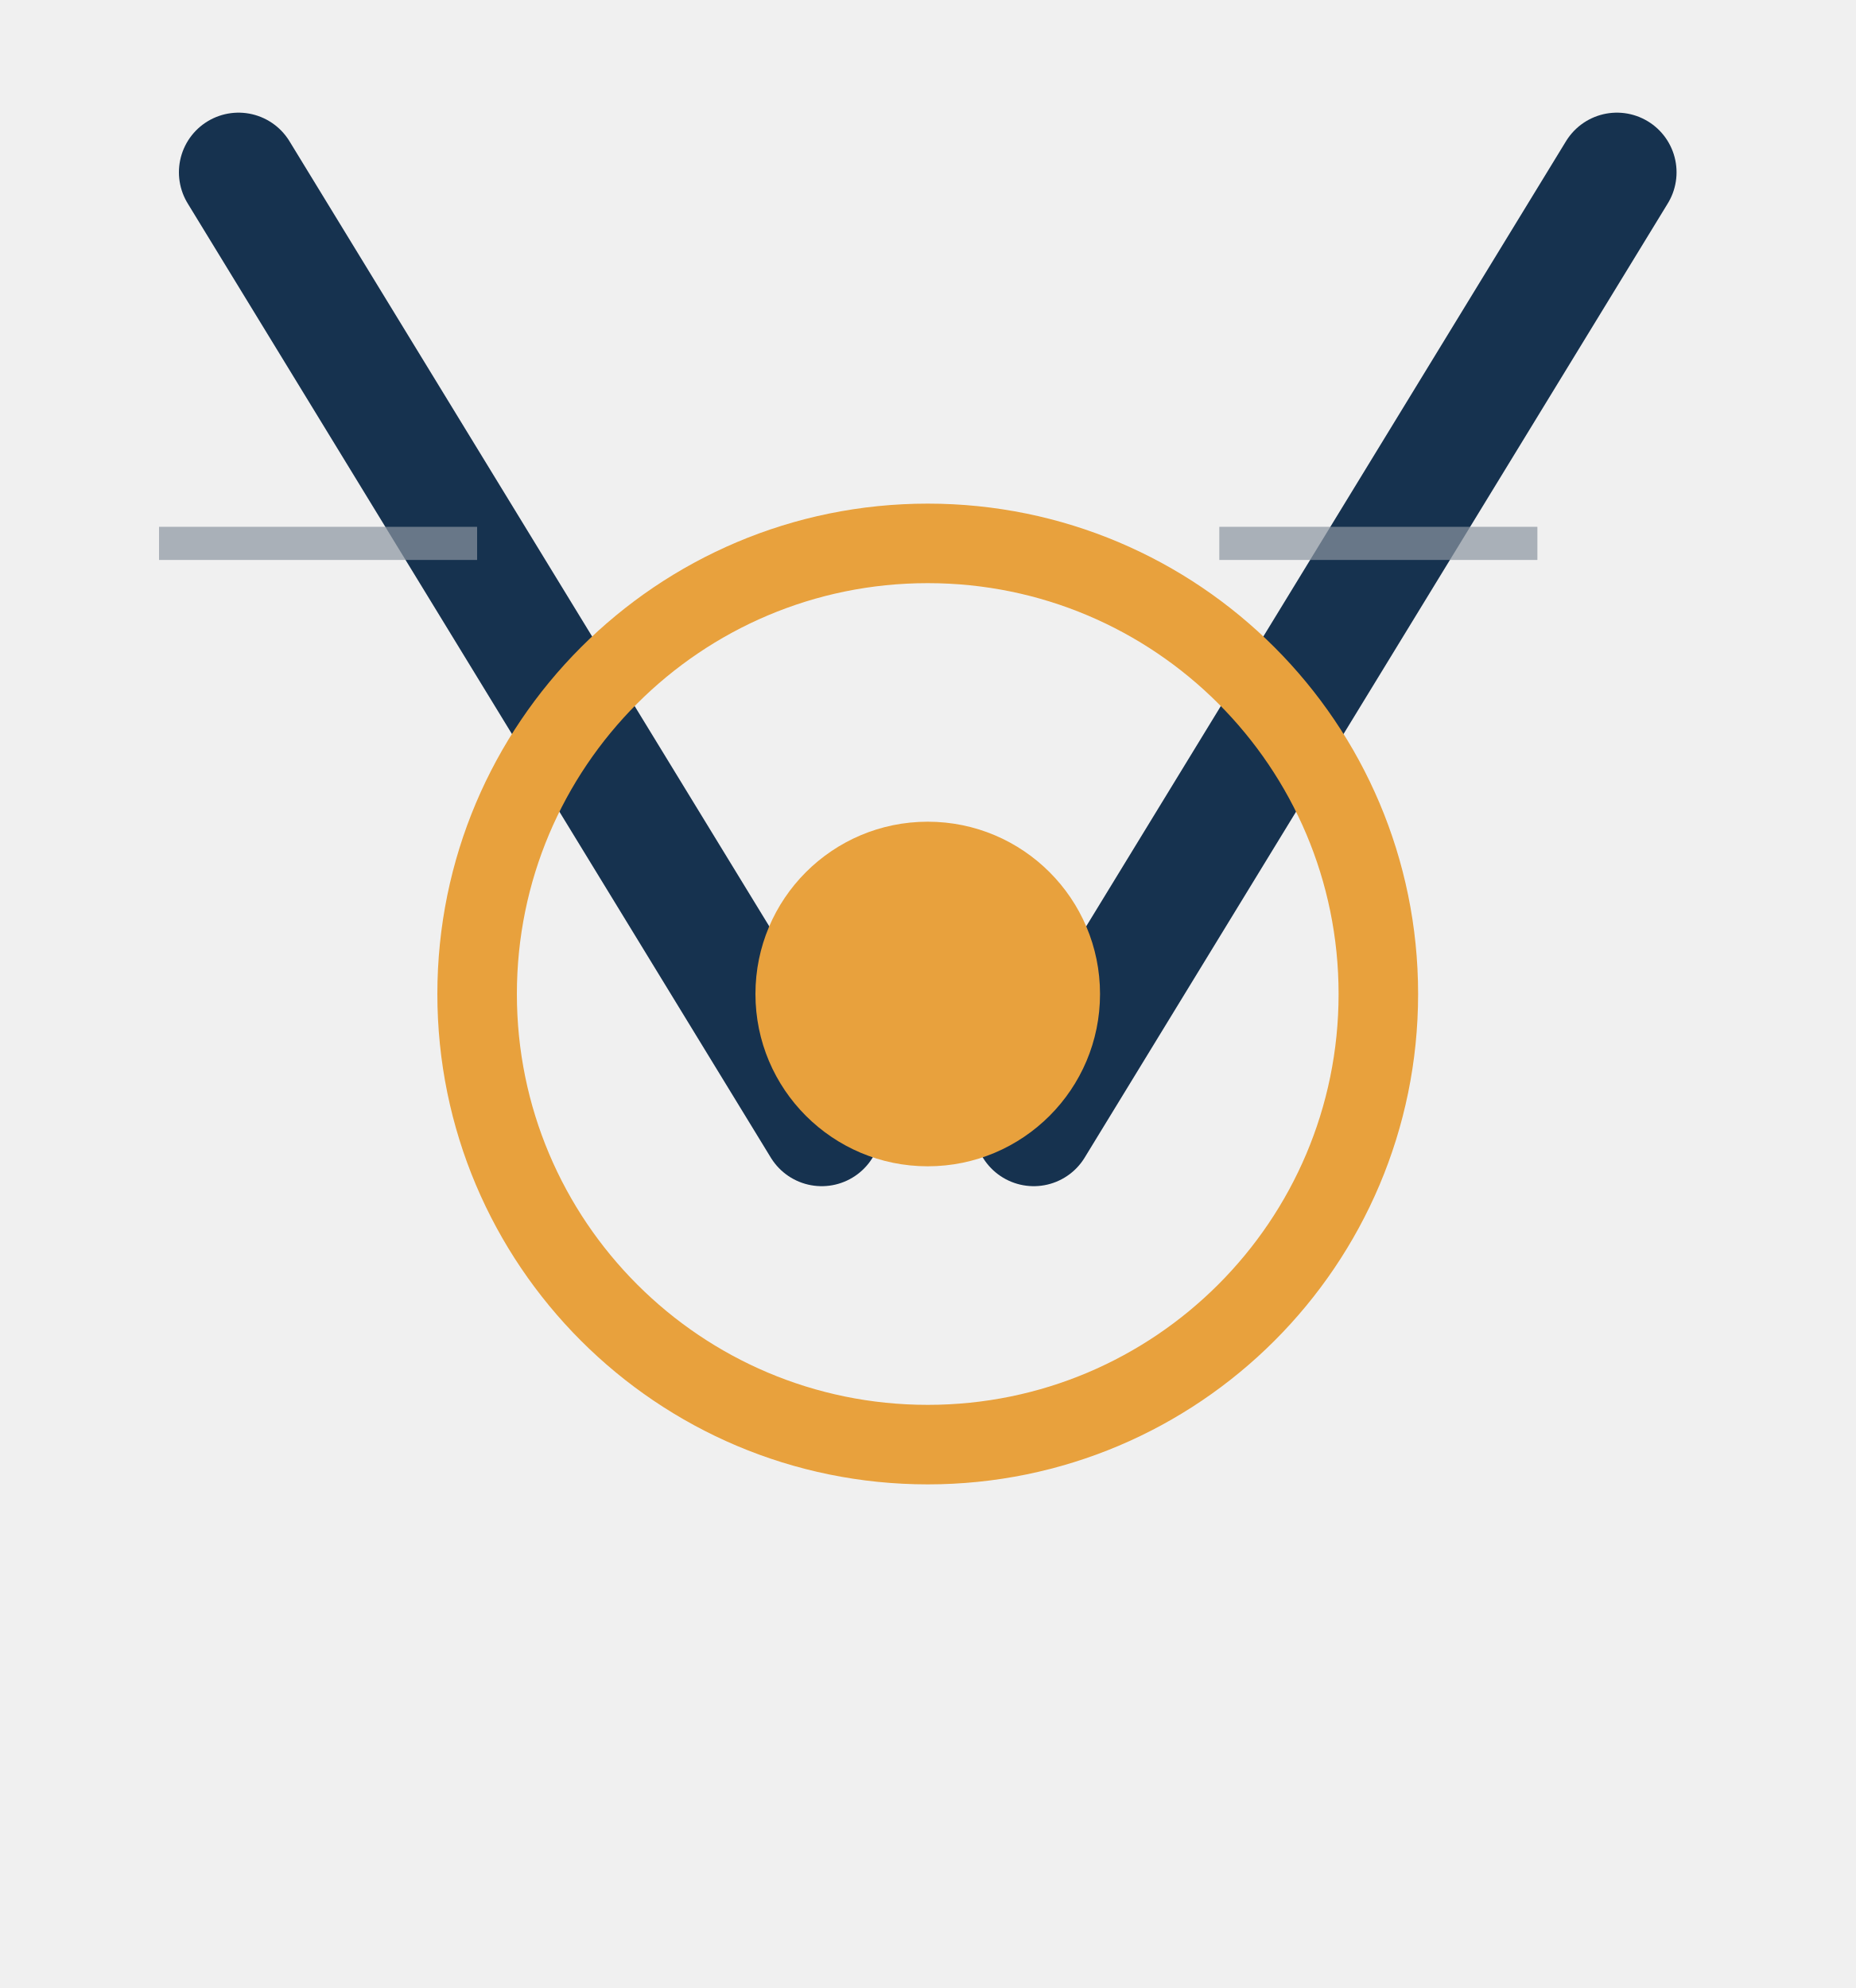
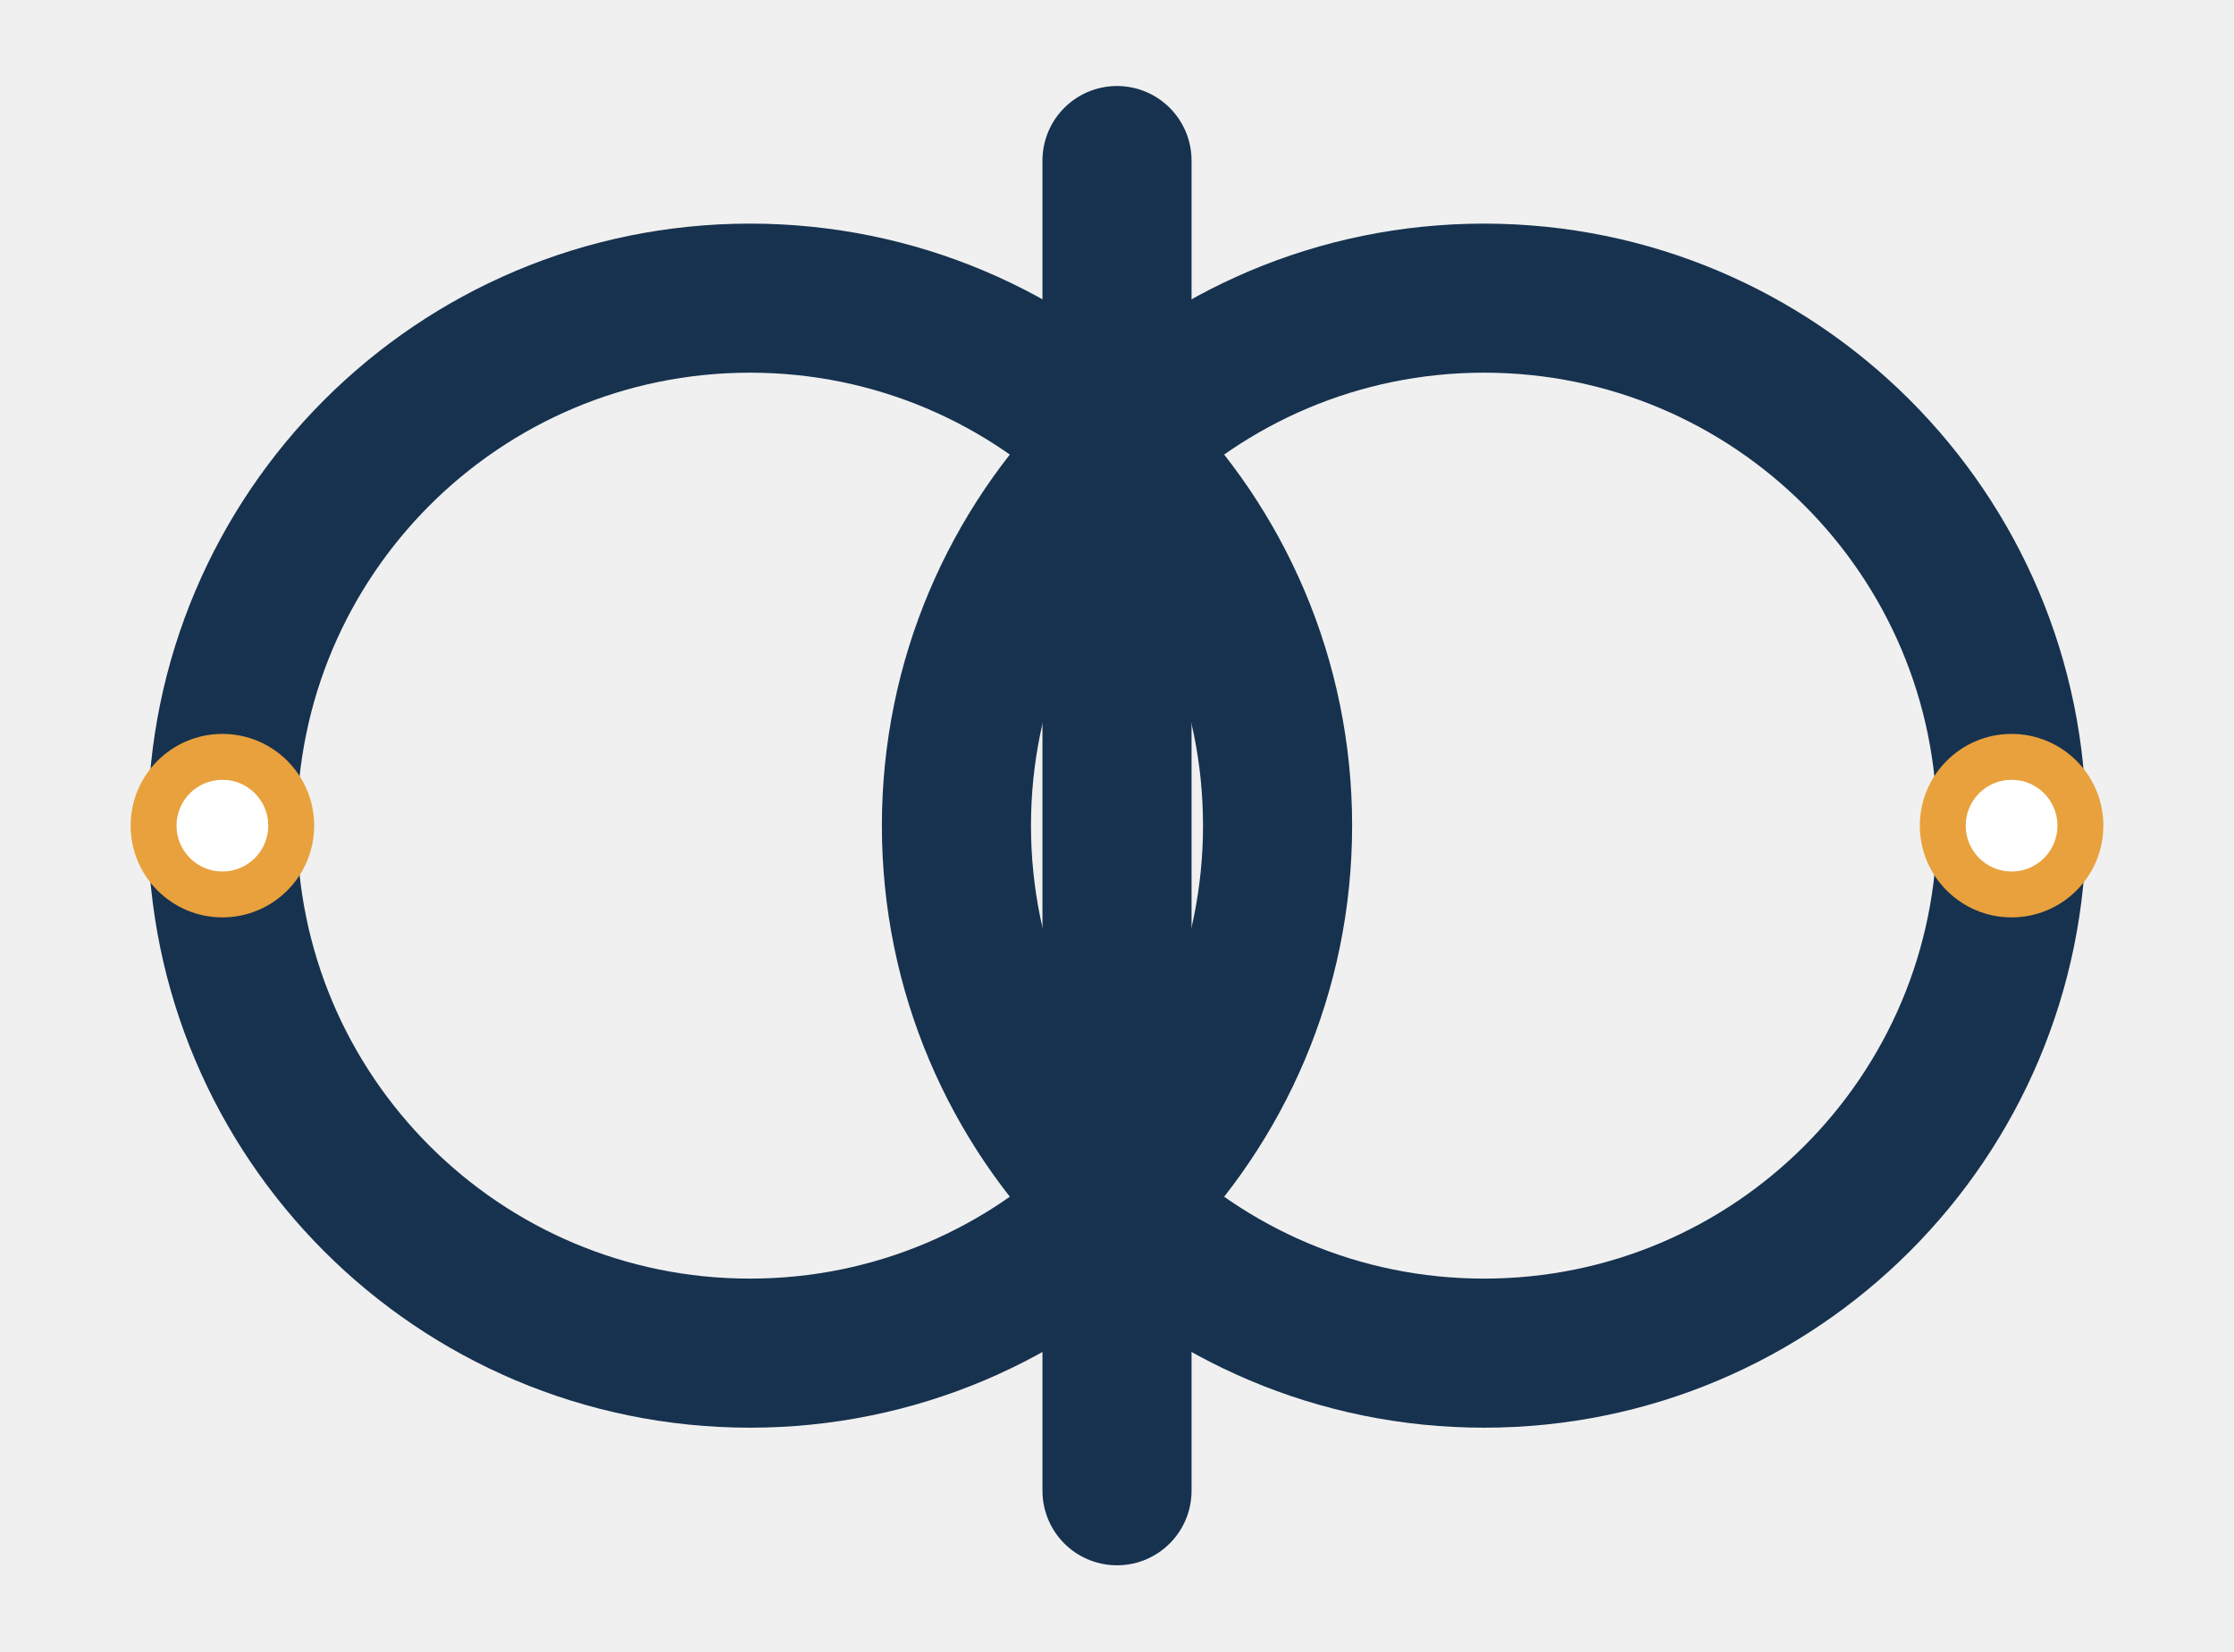
- <svg xmlns="http://www.w3.org/2000/svg" viewBox="-70 -75 140 150" width="280" height="300">
-   <line x1="-52.0" y1="-62.0" x2="-8.0" y2="10.0" stroke="#16324F" stroke-width="9" stroke-linecap="round" />
-   <line x1="52.0" y1="-62.0" x2="8.0" y2="10.0" stroke="#16324F" stroke-width="9" stroke-linecap="round" />
-   <circle cx="0" cy="0" r="34.0" fill="none" stroke="#E8A13D" stroke-width="6" />
-   <circle cx="0" cy="0" r="13.0" fill="#E8A13D" />
-   <line x1="-58.0" y1="-34.0" x2="-34.0" y2="-34.0" stroke="#8A94A0" stroke-width="2.5" opacity="0.7" />
-   <line x1="22.0" y1="-34.0" x2="46.0" y2="-34.0" stroke="#8A94A0" stroke-width="2.5" opacity="0.7" />
+ <svg width="280" height="207" viewBox="-95 -72 190 144">
+   <circle cx="-32" cy="0" r="46" fill="none" stroke="#16324F" stroke-width="13" />
+   <circle cx="32" cy="0" r="46" fill="none" stroke="#16324F" stroke-width="13" />
+   <line x1="0" y1="-58" x2="0" y2="58" stroke="#16324F" stroke-width="13" stroke-linecap="round" />
+   <circle cx="-78" cy="0" r="8" fill="#E8A13D" />
+   <circle cx="78" cy="0" r="8" fill="#E8A13D" />
+   <circle cx="-78" cy="0" r="4" fill="#ffffff" />
+   <circle cx="78" cy="0" r="4" fill="#ffffff" />
</svg>
